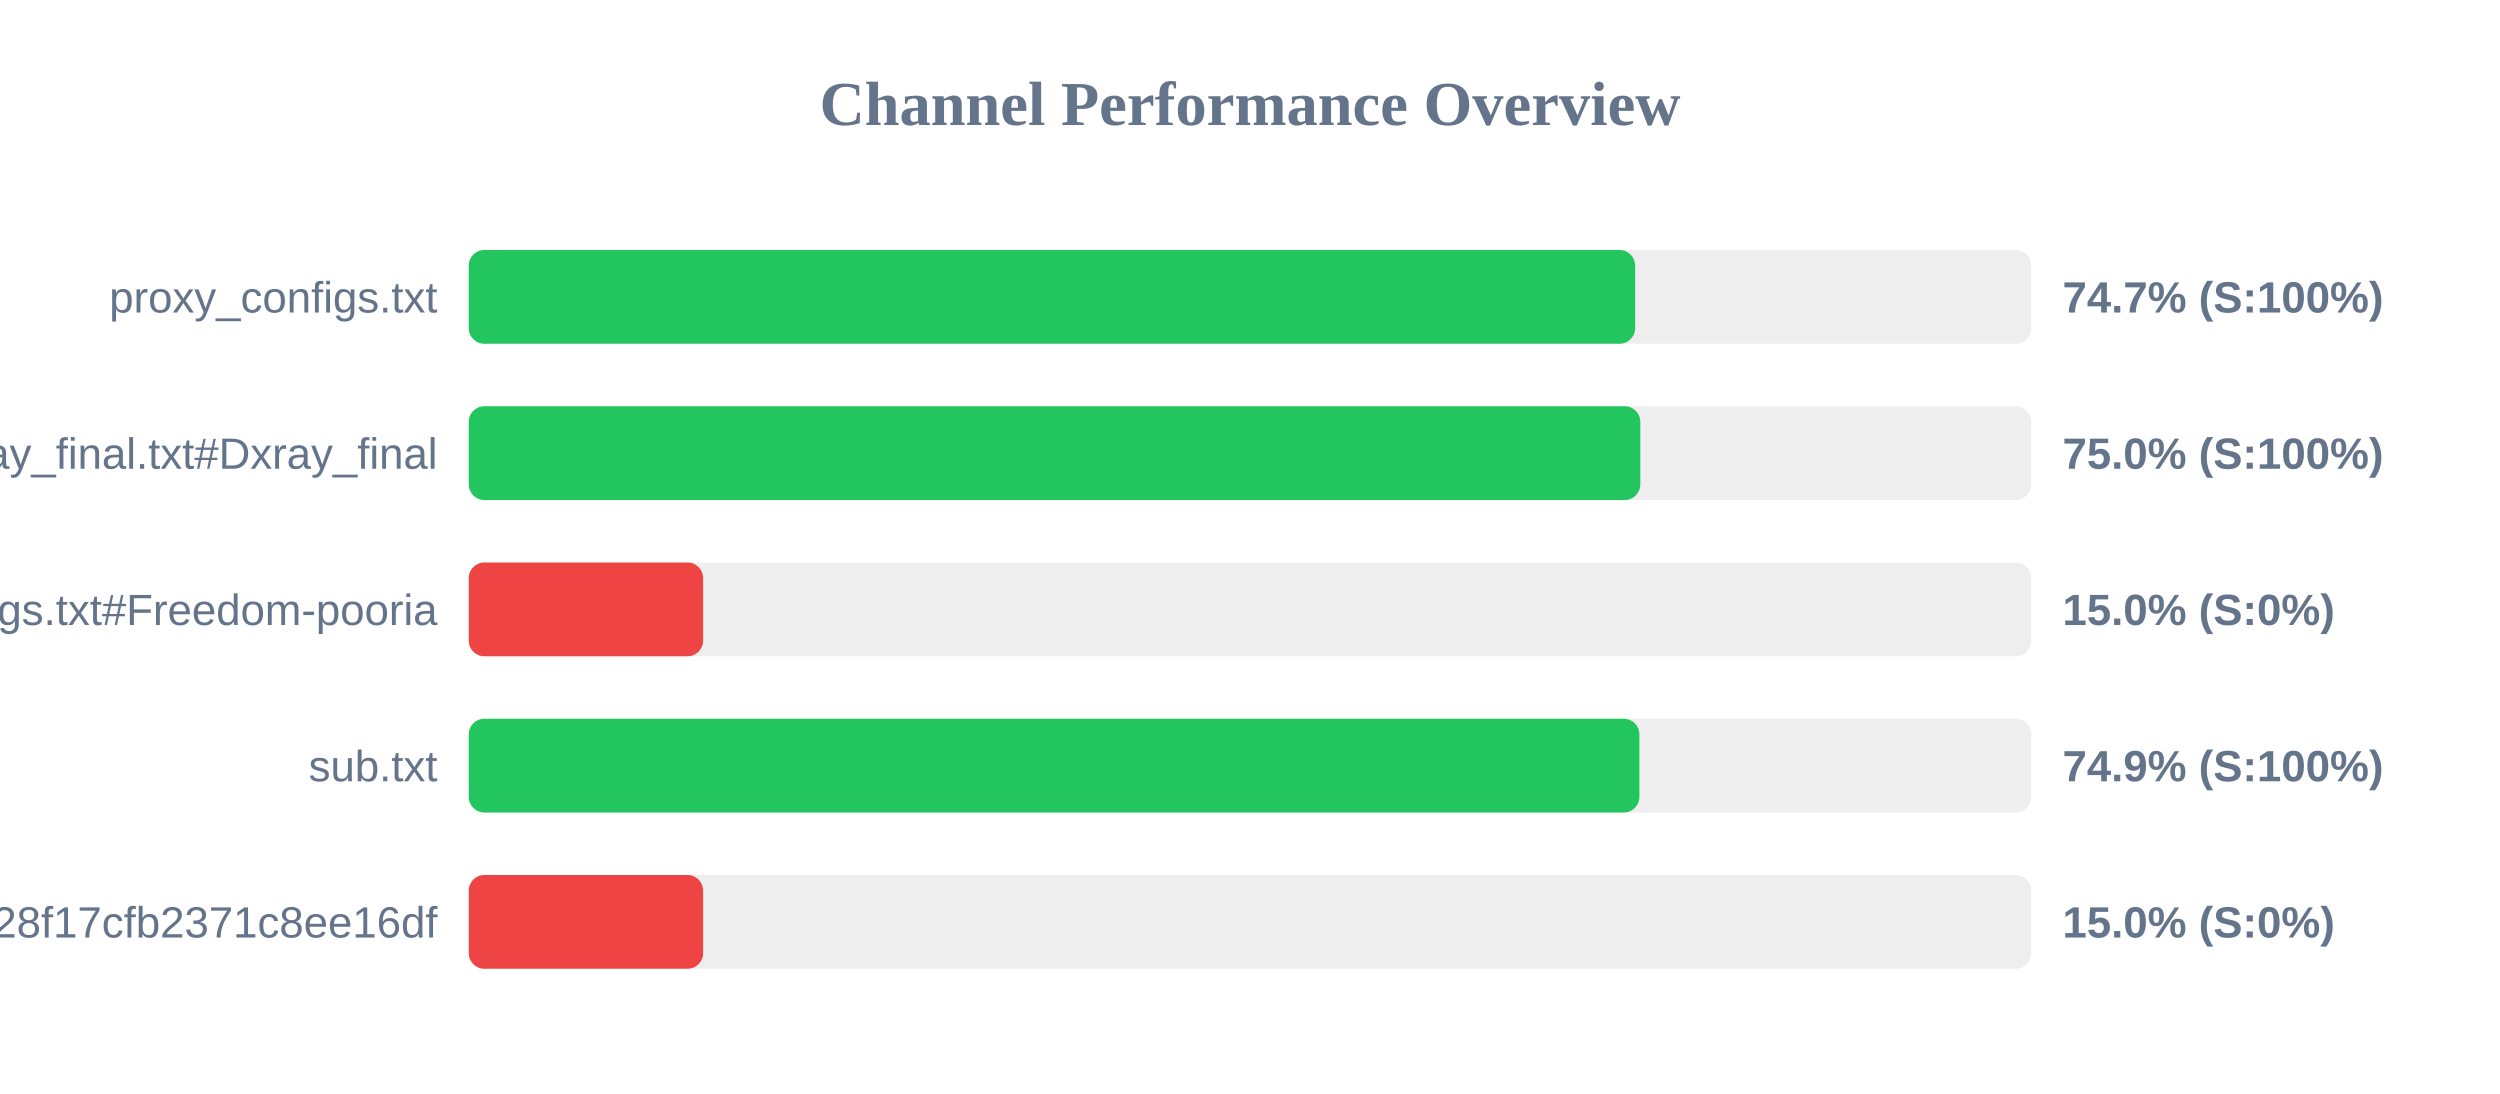
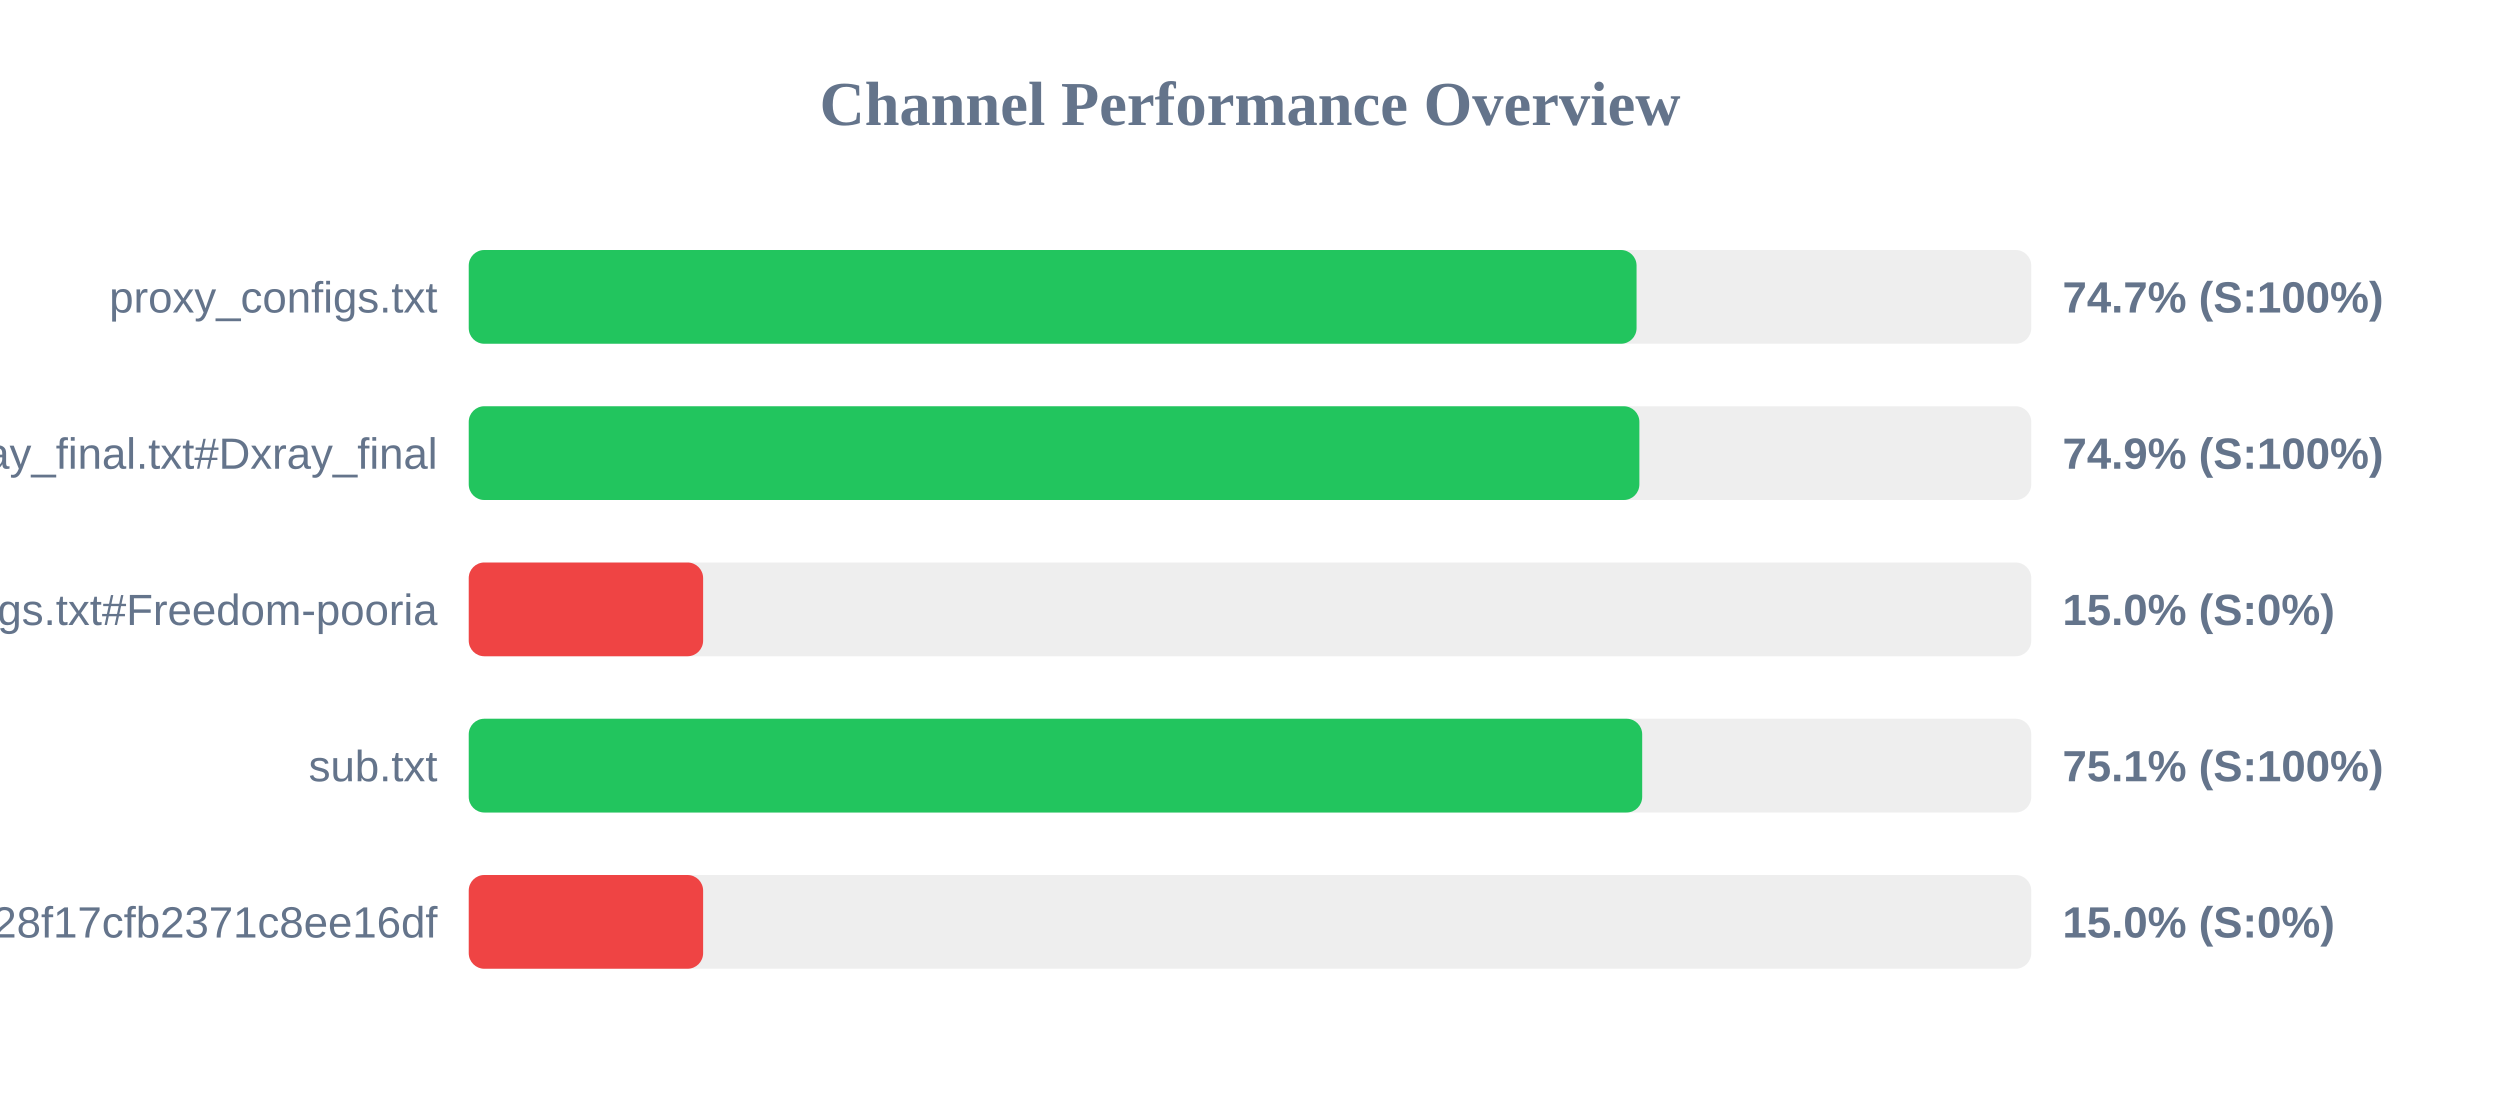
<svg xmlns="http://www.w3.org/2000/svg" width="800" height="350" version="1.1">
  <style>
        .row { font: 14px Arial; fill: #64748b; }
        .score { font: bold 14px Arial; fill: #64748b; }
    </style>
  <text x="400" y="40" text-anchor="middle" font-size="20px" font-weight="bold" fill="#64748b">Channel Performance Overview</text>
  <rect x="150" y="80" width="500" height="30" fill="#eee" rx="5" />
-   <rect x="150" y="80" width="373.25" height="30" fill="#22c55e" rx="5" />
+   <rect x="150" y="80" width="373.7" height="30" fill="#22c55e" rx="5" />
  <text x="140" y="100" text-anchor="end" class="row">proxy_configs.txt</text>
  <text x="660" y="100" text-anchor="start" class="score">74.7% (S:100%)</text>
  <rect x="150" y="130" width="500" height="30" fill="#eee" rx="5" />
-   <rect x="150" y="130" width="374.9" height="30" fill="#22c55e" rx="5" />
+   <rect x="150" y="130" width="374.6" height="30" fill="#22c55e" rx="5" />
  <text x="140" y="150" text-anchor="end" class="row">xray_final.txt#Dxray_final</text>
-   <text x="660" y="150" text-anchor="start" class="score">75.0% (S:100%)</text>
+   <text x="660" y="150" text-anchor="start" class="score">74.9% (S:100%)</text>
  <rect x="150" y="180" width="500" height="30" fill="#eee" rx="5" />
  <rect x="150" y="180" width="75.0" height="30" fill="#ef4444" rx="5" />
  <text x="140" y="200" text-anchor="end" class="row">v2ray_configs.txt#Freedom-pooria</text>
  <text x="660" y="200" text-anchor="start" class="score">15.0% (S:0%)</text>
  <rect x="150" y="230" width="500" height="30" fill="#eee" rx="5" />
-   <rect x="150" y="230" width="374.6" height="30" fill="#22c55e" rx="5" />
+   <rect x="150" y="230" width="375.5" height="30" fill="#22c55e" rx="5" />
  <text x="140" y="250" text-anchor="end" class="row">sub.txt</text>
-   <text x="660" y="250" text-anchor="start" class="score">74.9% (S:100%)</text>
+   <text x="660" y="250" text-anchor="start" class="score">75.1% (S:100%)</text>
  <rect x="150" y="280" width="500" height="30" fill="#eee" rx="5" />
  <rect x="150" y="280" width="75.0" height="30" fill="#ef4444" rx="5" />
  <text x="140" y="300" text-anchor="end" class="row">?token=fedfed7b41b828f17cfb2371c8ee16df</text>
  <text x="660" y="300" text-anchor="start" class="score">15.0% (S:0%)</text>
</svg>
